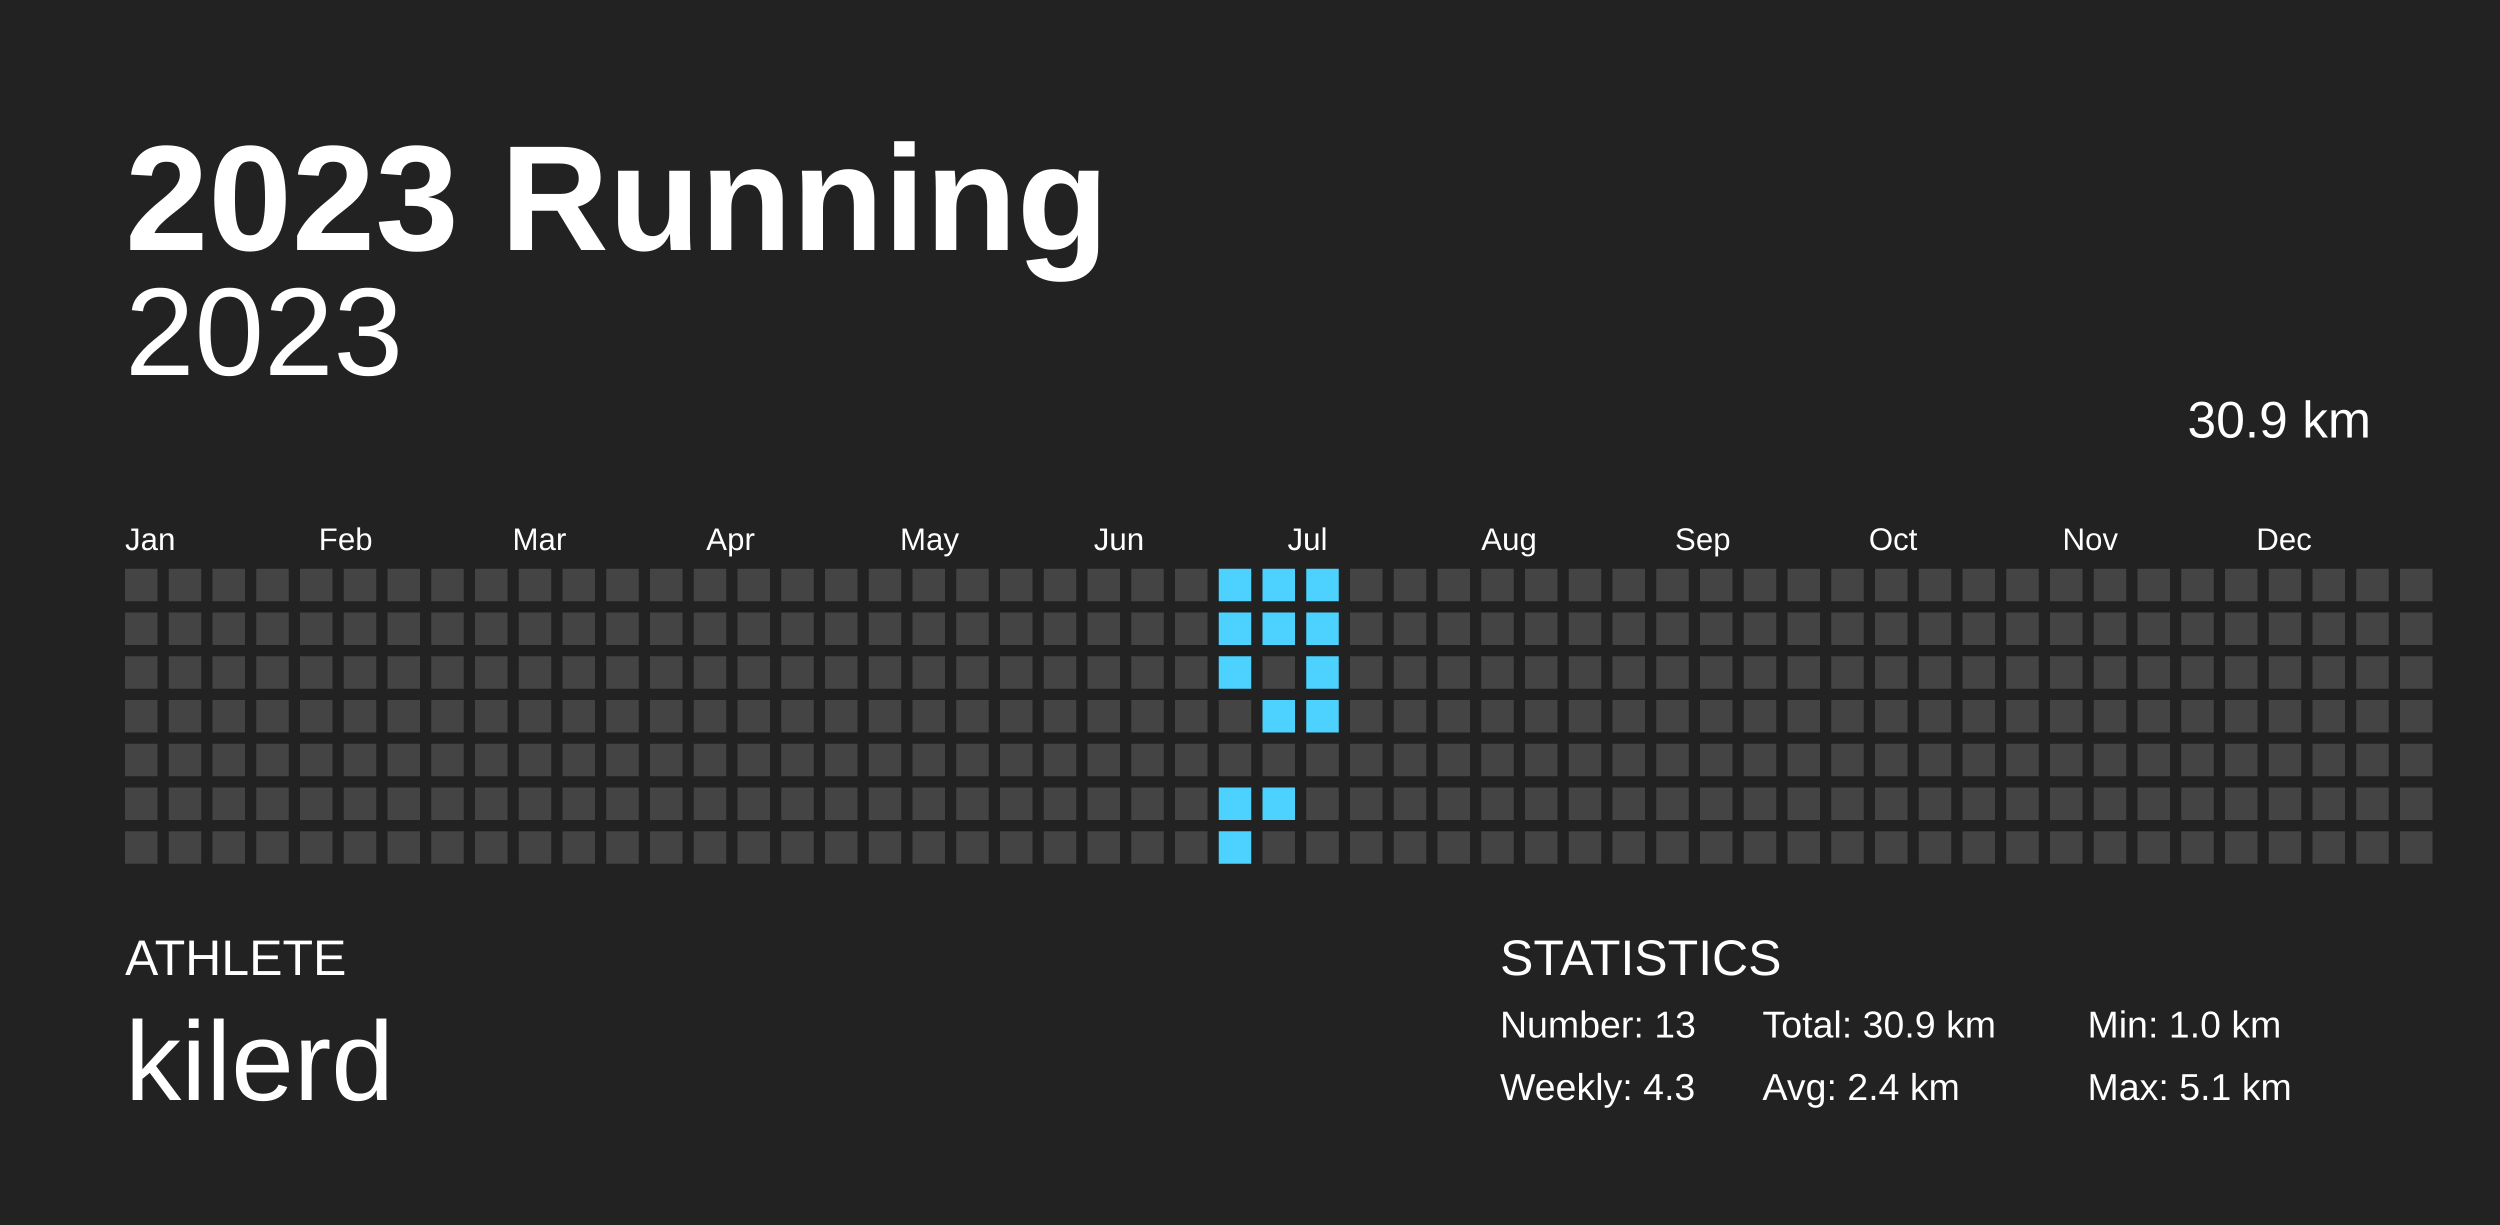
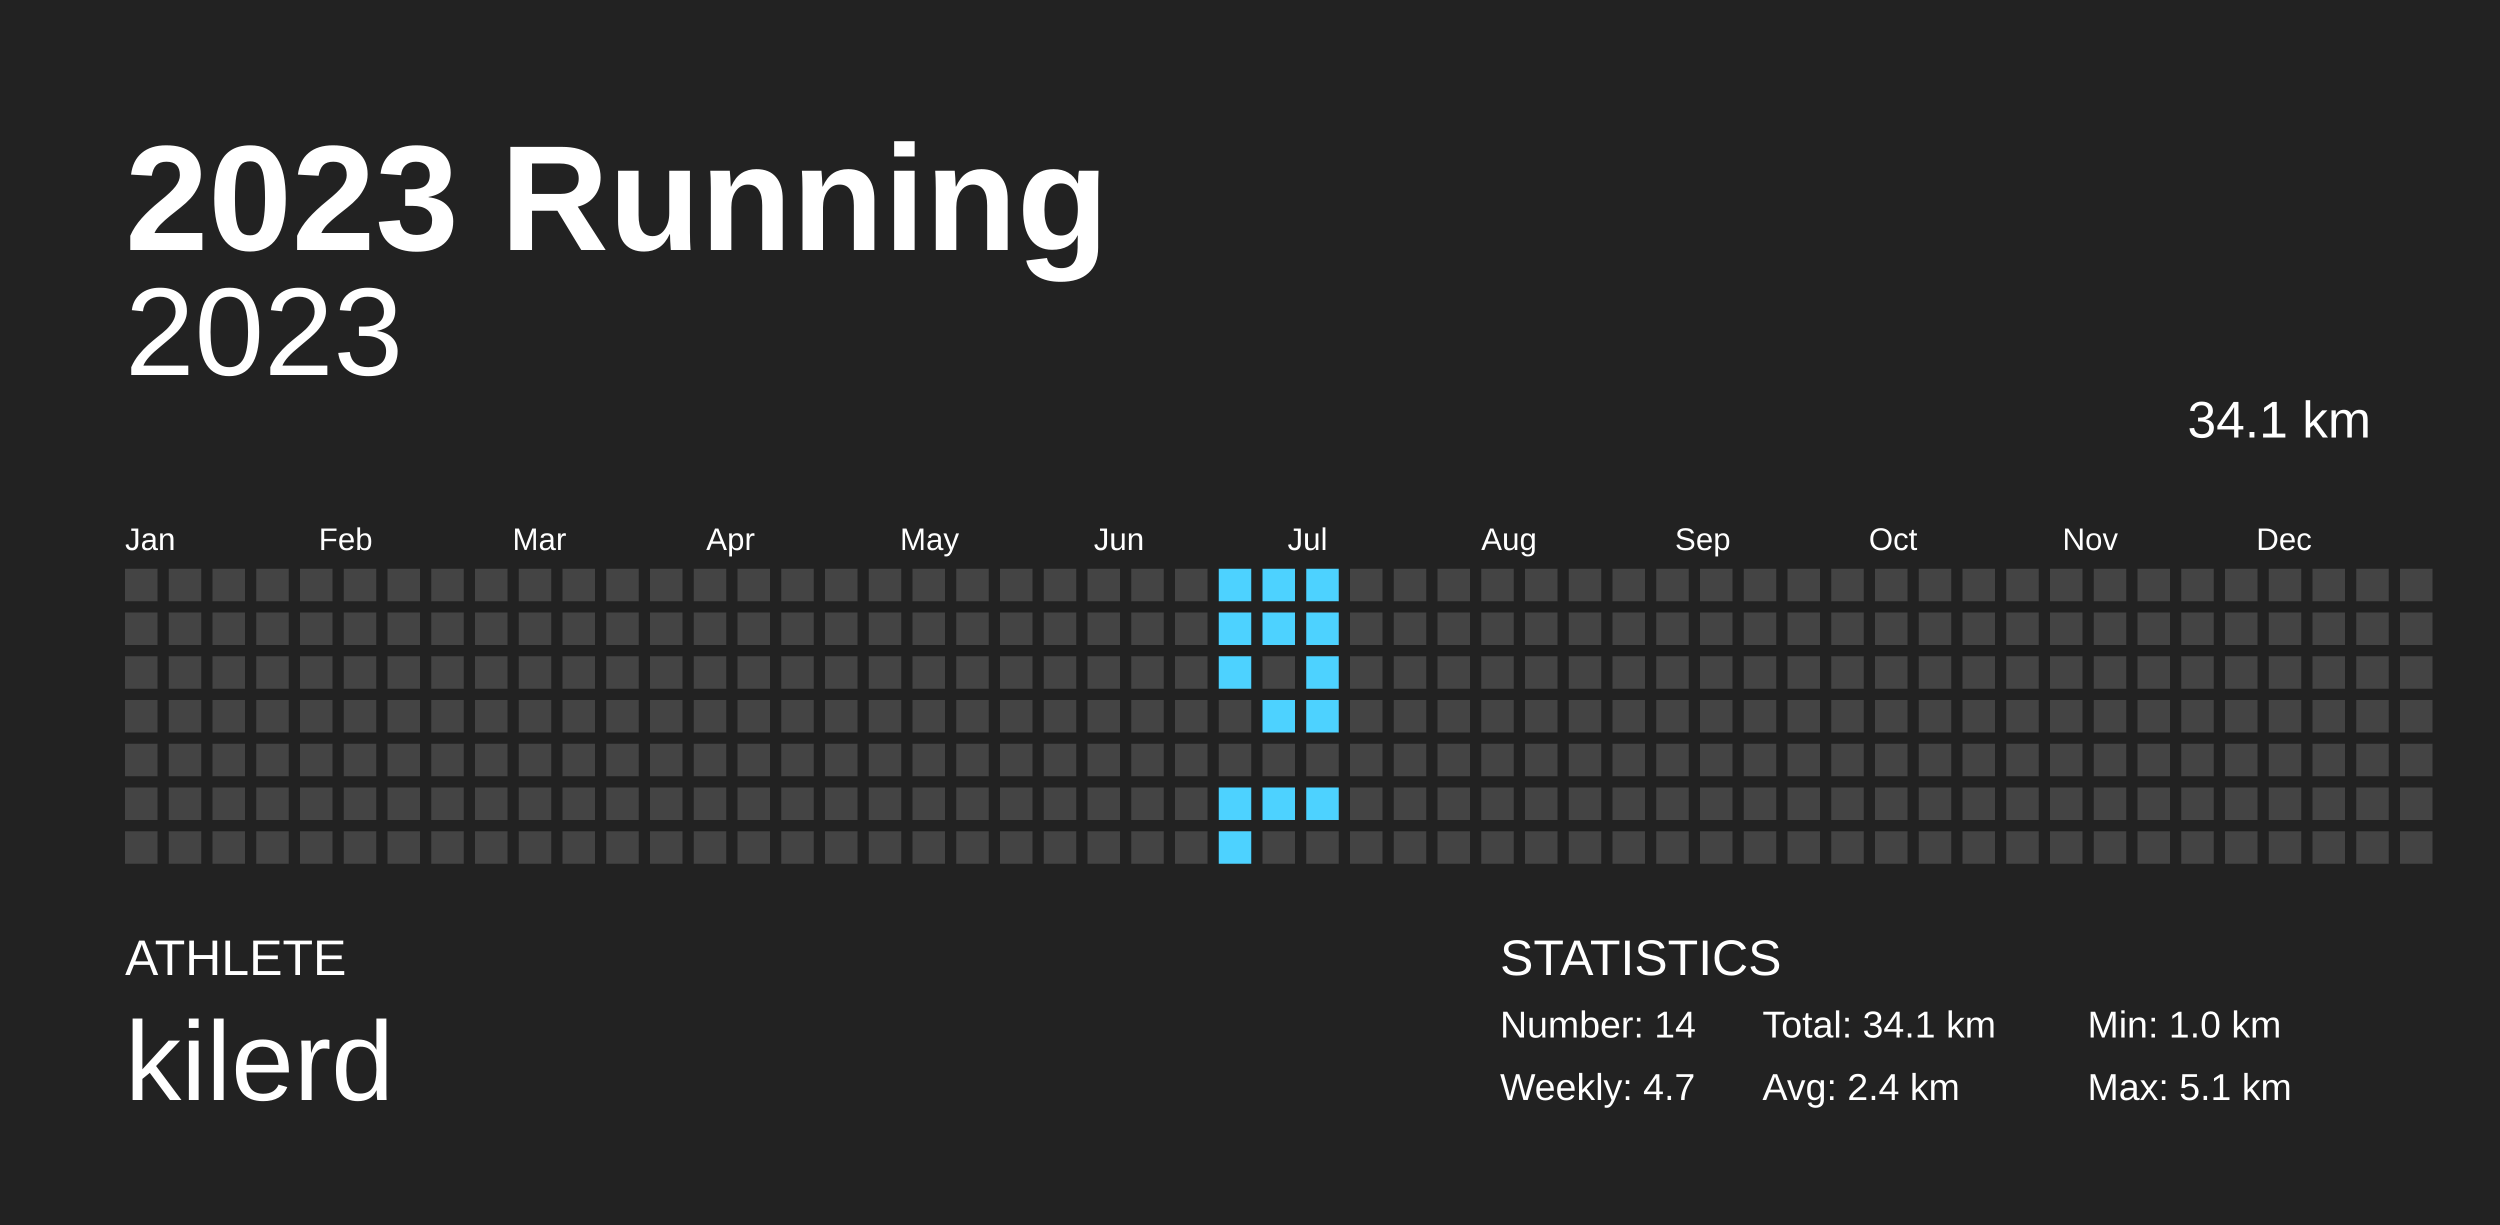
<svg xmlns="http://www.w3.org/2000/svg" baseProfile="full" height="98mm" version="1.1" viewBox="0,0,200,98" width="200mm">
  <defs />
  <rect fill="#222222" height="98" width="200" x="0" y="0" />
  <text fill="#FFFFFF" style="font-size:12px; font-family:Arial; font-weight:bold;" x="10" y="20">2023 Running</text>
  <text fill="#FFFFFF" style="font-size:4px; font-family:Arial" x="10" y="78">ATHLETE</text>
  <text fill="#FFFFFF" style="font-size:9px; font-family:Arial" x="10" y="88">kilerd</text>
  <text fill="#FFFFFF" style="font-size:4px; font-family:Arial" x="120" y="78">STATISTICS</text>
-   <text fill="#FFFFFF" style="font-size:3px; font-family:Arial" x="120" y="83">Number: 13</text>
-   <text fill="#FFFFFF" style="font-size:3px; font-family:Arial" x="120" y="88">Weekly: 4.3</text>
-   <text fill="#FFFFFF" style="font-size:3px; font-family:Arial" x="141" y="83">Total: 30.9 km</text>
+   <text fill="#FFFFFF" style="font-size:3px; font-family:Arial" x="120" y="83">Number: 14</text>
+   <text fill="#FFFFFF" style="font-size:3px; font-family:Arial" x="120" y="88">Weekly: 4.7</text>
+   <text fill="#FFFFFF" style="font-size:3px; font-family:Arial" x="141" y="83">Total: 34.1 km</text>
  <text fill="#FFFFFF" style="font-size:3px; font-family:Arial" x="141" y="88">Avg: 2.4 km</text>
  <text fill="#FFFFFF" style="font-size:3px; font-family:Arial" x="167" y="83">Min: 1.0 km</text>
  <text fill="#FFFFFF" style="font-size:3px; font-family:Arial" x="167" y="88">Max: 5.1 km</text>
  <text alignment-baseline="hanging" fill="#FFFFFF" style="font-size:10.0px; font-family:Arial;" x="10" y="30">2023</text>
-   <text alignment-baseline="hanging" fill="#FFFFFF" style="font-size:4.125px; font-family:Arial;" x="175" y="35">30.9 km</text>
+   <text alignment-baseline="hanging" fill="#FFFFFF" style="font-size:4.125px; font-family:Arial;" x="175" y="35">34.1 km</text>
  <text fill="#FFFFFF" style="font-size:2.5px; font-family:Arial" x="10.0" y="44">Jan</text>
  <text fill="#FFFFFF" style="font-size:2.5px; font-family:Arial" x="25.5" y="44">Feb</text>
  <text fill="#FFFFFF" style="font-size:2.5px; font-family:Arial" x="41.0" y="44">Mar</text>
  <text fill="#FFFFFF" style="font-size:2.5px; font-family:Arial" x="56.5" y="44">Apr</text>
  <text fill="#FFFFFF" style="font-size:2.5px; font-family:Arial" x="72.0" y="44">May</text>
  <text fill="#FFFFFF" style="font-size:2.5px; font-family:Arial" x="87.5" y="44">Jun</text>
  <text fill="#FFFFFF" style="font-size:2.5px; font-family:Arial" x="103.0" y="44">Jul</text>
  <text fill="#FFFFFF" style="font-size:2.5px; font-family:Arial" x="118.5" y="44">Aug</text>
  <text fill="#FFFFFF" style="font-size:2.5px; font-family:Arial" x="134.0" y="44">Sep</text>
  <text fill="#FFFFFF" style="font-size:2.5px; font-family:Arial" x="149.5" y="44">Oct</text>
  <text fill="#FFFFFF" style="font-size:2.5px; font-family:Arial" x="165.0" y="44">Nov</text>
  <text fill="#FFFFFF" style="font-size:2.5px; font-family:Arial" x="180.5" y="44">Dec</text>
  <rect fill="#444444" height="2.6" width="2.6" x="10.0" y="45.5" />
  <rect fill="#444444" height="2.6" width="2.6" x="10.0" y="49.0" />
  <rect fill="#444444" height="2.6" width="2.6" x="10.0" y="52.5" />
  <rect fill="#444444" height="2.6" width="2.6" x="10.0" y="56.0" />
  <rect fill="#444444" height="2.6" width="2.6" x="10.0" y="59.5" />
  <rect fill="#444444" height="2.6" width="2.6" x="10.0" y="63.0" />
  <rect fill="#444444" height="2.6" width="2.6" x="10.0" y="66.5" />
  <rect fill="#444444" height="2.6" width="2.6" x="13.5" y="45.5" />
  <rect fill="#444444" height="2.6" width="2.6" x="13.5" y="49.0" />
  <rect fill="#444444" height="2.6" width="2.6" x="13.5" y="52.5" />
  <rect fill="#444444" height="2.6" width="2.6" x="13.5" y="56.0" />
  <rect fill="#444444" height="2.6" width="2.6" x="13.5" y="59.5" />
  <rect fill="#444444" height="2.6" width="2.6" x="13.5" y="63.0" />
  <rect fill="#444444" height="2.6" width="2.6" x="13.5" y="66.5" />
  <rect fill="#444444" height="2.6" width="2.6" x="17.0" y="45.5" />
  <rect fill="#444444" height="2.6" width="2.6" x="17.0" y="49.0" />
  <rect fill="#444444" height="2.6" width="2.6" x="17.0" y="52.5" />
  <rect fill="#444444" height="2.6" width="2.6" x="17.0" y="56.0" />
  <rect fill="#444444" height="2.6" width="2.6" x="17.0" y="59.5" />
  <rect fill="#444444" height="2.6" width="2.6" x="17.0" y="63.0" />
  <rect fill="#444444" height="2.6" width="2.6" x="17.0" y="66.5" />
  <rect fill="#444444" height="2.6" width="2.6" x="20.5" y="45.5" />
  <rect fill="#444444" height="2.6" width="2.6" x="20.5" y="49.0" />
  <rect fill="#444444" height="2.6" width="2.6" x="20.5" y="52.5" />
  <rect fill="#444444" height="2.6" width="2.6" x="20.5" y="56.0" />
  <rect fill="#444444" height="2.6" width="2.6" x="20.5" y="59.5" />
  <rect fill="#444444" height="2.6" width="2.6" x="20.5" y="63.0" />
  <rect fill="#444444" height="2.6" width="2.6" x="20.5" y="66.5" />
  <rect fill="#444444" height="2.6" width="2.6" x="24.0" y="45.5" />
  <rect fill="#444444" height="2.6" width="2.6" x="24.0" y="49.0" />
  <rect fill="#444444" height="2.6" width="2.6" x="24.0" y="52.5" />
  <rect fill="#444444" height="2.6" width="2.6" x="24.0" y="56.0" />
  <rect fill="#444444" height="2.6" width="2.6" x="24.0" y="59.5" />
  <rect fill="#444444" height="2.6" width="2.6" x="24.0" y="63.0" />
  <rect fill="#444444" height="2.6" width="2.6" x="24.0" y="66.5" />
  <rect fill="#444444" height="2.6" width="2.6" x="27.5" y="45.5" />
  <rect fill="#444444" height="2.6" width="2.6" x="27.5" y="49.0" />
  <rect fill="#444444" height="2.6" width="2.6" x="27.5" y="52.5" />
  <rect fill="#444444" height="2.6" width="2.6" x="27.5" y="56.0" />
  <rect fill="#444444" height="2.6" width="2.6" x="27.5" y="59.5" />
  <rect fill="#444444" height="2.6" width="2.6" x="27.5" y="63.0" />
  <rect fill="#444444" height="2.6" width="2.6" x="27.5" y="66.5" />
  <rect fill="#444444" height="2.6" width="2.6" x="31.0" y="45.5" />
  <rect fill="#444444" height="2.6" width="2.6" x="31.0" y="49.0" />
  <rect fill="#444444" height="2.6" width="2.6" x="31.0" y="52.5" />
  <rect fill="#444444" height="2.6" width="2.6" x="31.0" y="56.0" />
  <rect fill="#444444" height="2.6" width="2.6" x="31.0" y="59.5" />
  <rect fill="#444444" height="2.6" width="2.6" x="31.0" y="63.0" />
  <rect fill="#444444" height="2.6" width="2.6" x="31.0" y="66.5" />
  <rect fill="#444444" height="2.6" width="2.6" x="34.5" y="45.5" />
  <rect fill="#444444" height="2.6" width="2.6" x="34.5" y="49.0" />
  <rect fill="#444444" height="2.6" width="2.6" x="34.5" y="52.5" />
  <rect fill="#444444" height="2.6" width="2.6" x="34.5" y="56.0" />
  <rect fill="#444444" height="2.6" width="2.6" x="34.5" y="59.5" />
  <rect fill="#444444" height="2.6" width="2.6" x="34.5" y="63.0" />
  <rect fill="#444444" height="2.6" width="2.6" x="34.5" y="66.5" />
  <rect fill="#444444" height="2.6" width="2.6" x="38.0" y="45.5" />
  <rect fill="#444444" height="2.6" width="2.6" x="38.0" y="49.0" />
  <rect fill="#444444" height="2.6" width="2.6" x="38.0" y="52.5" />
  <rect fill="#444444" height="2.6" width="2.6" x="38.0" y="56.0" />
  <rect fill="#444444" height="2.6" width="2.6" x="38.0" y="59.5" />
  <rect fill="#444444" height="2.6" width="2.6" x="38.0" y="63.0" />
  <rect fill="#444444" height="2.6" width="2.6" x="38.0" y="66.5" />
  <rect fill="#444444" height="2.6" width="2.6" x="41.5" y="45.5" />
  <rect fill="#444444" height="2.6" width="2.6" x="41.5" y="49.0" />
  <rect fill="#444444" height="2.6" width="2.6" x="41.5" y="52.5" />
  <rect fill="#444444" height="2.6" width="2.6" x="41.5" y="56.0" />
  <rect fill="#444444" height="2.6" width="2.6" x="41.5" y="59.5" />
  <rect fill="#444444" height="2.6" width="2.6" x="41.5" y="63.0" />
  <rect fill="#444444" height="2.6" width="2.6" x="41.5" y="66.5" />
  <rect fill="#444444" height="2.6" width="2.6" x="45.0" y="45.5" />
  <rect fill="#444444" height="2.6" width="2.6" x="45.0" y="49.0" />
  <rect fill="#444444" height="2.6" width="2.6" x="45.0" y="52.5" />
  <rect fill="#444444" height="2.6" width="2.6" x="45.0" y="56.0" />
  <rect fill="#444444" height="2.6" width="2.6" x="45.0" y="59.5" />
  <rect fill="#444444" height="2.6" width="2.6" x="45.0" y="63.0" />
  <rect fill="#444444" height="2.6" width="2.6" x="45.0" y="66.5" />
  <rect fill="#444444" height="2.6" width="2.6" x="48.5" y="45.5" />
  <rect fill="#444444" height="2.6" width="2.6" x="48.5" y="49.0" />
  <rect fill="#444444" height="2.6" width="2.6" x="48.5" y="52.5" />
  <rect fill="#444444" height="2.6" width="2.6" x="48.5" y="56.0" />
  <rect fill="#444444" height="2.6" width="2.6" x="48.5" y="59.5" />
  <rect fill="#444444" height="2.6" width="2.6" x="48.5" y="63.0" />
  <rect fill="#444444" height="2.6" width="2.6" x="48.5" y="66.5" />
  <rect fill="#444444" height="2.6" width="2.6" x="52.0" y="45.5" />
  <rect fill="#444444" height="2.6" width="2.6" x="52.0" y="49.0" />
  <rect fill="#444444" height="2.6" width="2.6" x="52.0" y="52.5" />
  <rect fill="#444444" height="2.6" width="2.6" x="52.0" y="56.0" />
  <rect fill="#444444" height="2.6" width="2.6" x="52.0" y="59.5" />
  <rect fill="#444444" height="2.6" width="2.6" x="52.0" y="63.0" />
  <rect fill="#444444" height="2.6" width="2.6" x="52.0" y="66.5" />
  <rect fill="#444444" height="2.6" width="2.6" x="55.5" y="45.5" />
  <rect fill="#444444" height="2.6" width="2.6" x="55.5" y="49.0" />
  <rect fill="#444444" height="2.6" width="2.6" x="55.5" y="52.5" />
  <rect fill="#444444" height="2.6" width="2.6" x="55.5" y="56.0" />
  <rect fill="#444444" height="2.6" width="2.6" x="55.5" y="59.5" />
  <rect fill="#444444" height="2.6" width="2.6" x="55.5" y="63.0" />
  <rect fill="#444444" height="2.6" width="2.6" x="55.5" y="66.5" />
  <rect fill="#444444" height="2.6" width="2.6" x="59.0" y="45.5" />
  <rect fill="#444444" height="2.6" width="2.6" x="59.0" y="49.0" />
  <rect fill="#444444" height="2.6" width="2.6" x="59.0" y="52.5" />
  <rect fill="#444444" height="2.6" width="2.6" x="59.0" y="56.0" />
  <rect fill="#444444" height="2.6" width="2.6" x="59.0" y="59.5" />
  <rect fill="#444444" height="2.6" width="2.6" x="59.0" y="63.0" />
  <rect fill="#444444" height="2.6" width="2.6" x="59.0" y="66.5" />
  <rect fill="#444444" height="2.6" width="2.6" x="62.5" y="45.5" />
  <rect fill="#444444" height="2.6" width="2.6" x="62.5" y="49.0" />
  <rect fill="#444444" height="2.6" width="2.6" x="62.5" y="52.5" />
  <rect fill="#444444" height="2.6" width="2.6" x="62.5" y="56.0" />
  <rect fill="#444444" height="2.6" width="2.6" x="62.5" y="59.5" />
  <rect fill="#444444" height="2.6" width="2.6" x="62.5" y="63.0" />
  <rect fill="#444444" height="2.6" width="2.6" x="62.5" y="66.5" />
  <rect fill="#444444" height="2.6" width="2.6" x="66.0" y="45.5" />
  <rect fill="#444444" height="2.6" width="2.6" x="66.0" y="49.0" />
  <rect fill="#444444" height="2.6" width="2.6" x="66.0" y="52.5" />
  <rect fill="#444444" height="2.6" width="2.6" x="66.0" y="56.0" />
  <rect fill="#444444" height="2.6" width="2.6" x="66.0" y="59.5" />
  <rect fill="#444444" height="2.6" width="2.6" x="66.0" y="63.0" />
  <rect fill="#444444" height="2.6" width="2.6" x="66.0" y="66.5" />
  <rect fill="#444444" height="2.6" width="2.6" x="69.5" y="45.5" />
  <rect fill="#444444" height="2.6" width="2.6" x="69.5" y="49.0" />
  <rect fill="#444444" height="2.6" width="2.6" x="69.5" y="52.5" />
  <rect fill="#444444" height="2.6" width="2.6" x="69.5" y="56.0" />
  <rect fill="#444444" height="2.6" width="2.6" x="69.5" y="59.5" />
  <rect fill="#444444" height="2.6" width="2.6" x="69.5" y="63.0" />
  <rect fill="#444444" height="2.6" width="2.6" x="69.5" y="66.5" />
  <rect fill="#444444" height="2.6" width="2.6" x="73.0" y="45.5" />
  <rect fill="#444444" height="2.6" width="2.6" x="73.0" y="49.0" />
  <rect fill="#444444" height="2.6" width="2.6" x="73.0" y="52.5" />
  <rect fill="#444444" height="2.6" width="2.6" x="73.0" y="56.0" />
  <rect fill="#444444" height="2.6" width="2.6" x="73.0" y="59.5" />
  <rect fill="#444444" height="2.6" width="2.6" x="73.0" y="63.0" />
  <rect fill="#444444" height="2.6" width="2.6" x="73.0" y="66.5" />
  <rect fill="#444444" height="2.6" width="2.6" x="76.5" y="45.5" />
  <rect fill="#444444" height="2.6" width="2.6" x="76.5" y="49.0" />
  <rect fill="#444444" height="2.6" width="2.6" x="76.5" y="52.5" />
  <rect fill="#444444" height="2.6" width="2.6" x="76.5" y="56.0" />
  <rect fill="#444444" height="2.6" width="2.6" x="76.5" y="59.5" />
  <rect fill="#444444" height="2.6" width="2.6" x="76.5" y="63.0" />
  <rect fill="#444444" height="2.6" width="2.6" x="76.5" y="66.5" />
  <rect fill="#444444" height="2.6" width="2.6" x="80.0" y="45.5" />
  <rect fill="#444444" height="2.6" width="2.6" x="80.0" y="49.0" />
  <rect fill="#444444" height="2.6" width="2.6" x="80.0" y="52.5" />
  <rect fill="#444444" height="2.6" width="2.6" x="80.0" y="56.0" />
  <rect fill="#444444" height="2.6" width="2.6" x="80.0" y="59.5" />
  <rect fill="#444444" height="2.6" width="2.6" x="80.0" y="63.0" />
  <rect fill="#444444" height="2.6" width="2.6" x="80.0" y="66.5" />
  <rect fill="#444444" height="2.6" width="2.6" x="83.5" y="45.5" />
  <rect fill="#444444" height="2.6" width="2.6" x="83.5" y="49.0" />
  <rect fill="#444444" height="2.6" width="2.6" x="83.5" y="52.5" />
  <rect fill="#444444" height="2.6" width="2.6" x="83.5" y="56.0" />
  <rect fill="#444444" height="2.6" width="2.6" x="83.5" y="59.5" />
  <rect fill="#444444" height="2.6" width="2.6" x="83.5" y="63.0" />
  <rect fill="#444444" height="2.6" width="2.6" x="83.5" y="66.5" />
  <rect fill="#444444" height="2.6" width="2.6" x="87.0" y="45.5" />
  <rect fill="#444444" height="2.6" width="2.6" x="87.0" y="49.0" />
  <rect fill="#444444" height="2.6" width="2.6" x="87.0" y="52.5" />
  <rect fill="#444444" height="2.6" width="2.6" x="87.0" y="56.0" />
  <rect fill="#444444" height="2.6" width="2.6" x="87.0" y="59.5" />
  <rect fill="#444444" height="2.6" width="2.6" x="87.0" y="63.0" />
  <rect fill="#444444" height="2.6" width="2.6" x="87.0" y="66.5" />
  <rect fill="#444444" height="2.6" width="2.6" x="90.5" y="45.5" />
  <rect fill="#444444" height="2.6" width="2.6" x="90.5" y="49.0" />
  <rect fill="#444444" height="2.6" width="2.6" x="90.5" y="52.5" />
  <rect fill="#444444" height="2.6" width="2.6" x="90.5" y="56.0" />
  <rect fill="#444444" height="2.6" width="2.6" x="90.5" y="59.5" />
  <rect fill="#444444" height="2.6" width="2.6" x="90.5" y="63.0" />
  <rect fill="#444444" height="2.6" width="2.6" x="90.5" y="66.5" />
  <rect fill="#444444" height="2.6" width="2.6" x="94.0" y="45.5" />
  <rect fill="#444444" height="2.6" width="2.6" x="94.0" y="49.0" />
  <rect fill="#444444" height="2.6" width="2.6" x="94.0" y="52.5" />
  <rect fill="#444444" height="2.6" width="2.6" x="94.0" y="56.0" />
  <rect fill="#444444" height="2.6" width="2.6" x="94.0" y="59.5" />
  <rect fill="#444444" height="2.6" width="2.6" x="94.0" y="63.0" />
  <rect fill="#444444" height="2.6" width="2.6" x="94.0" y="66.5" />
  <rect fill="#4dd2ff" height="2.6" width="2.6" x="97.5" y="45.5" />
  <rect fill="#4dd2ff" height="2.6" width="2.6" x="97.5" y="49.0" />
  <rect fill="#4dd2ff" height="2.6" width="2.6" x="97.5" y="52.5" />
  <rect fill="#444444" height="2.6" width="2.6" x="97.5" y="56.0" />
  <rect fill="#444444" height="2.6" width="2.6" x="97.5" y="59.5" />
  <rect fill="#4dd2ff" height="2.6" width="2.6" x="97.5" y="63.0" />
  <rect fill="#4dd2ff" height="2.6" width="2.6" x="97.5" y="66.5" />
  <rect fill="#4dd2ff" height="2.6" width="2.6" x="101.0" y="45.5" />
  <rect fill="#4dd2ff" height="2.6" width="2.6" x="101.0" y="49.0" />
  <rect fill="#444444" height="2.6" width="2.6" x="101.0" y="52.5" />
  <rect fill="#4dd2ff" height="2.6" width="2.6" x="101.0" y="56.0" />
  <rect fill="#444444" height="2.6" width="2.6" x="101.0" y="59.5" />
  <rect fill="#4dd2ff" height="2.6" width="2.6" x="101.0" y="63.0" />
  <rect fill="#444444" height="2.6" width="2.6" x="101.0" y="66.5" />
  <rect fill="#4dd2ff" height="2.6" width="2.6" x="104.5" y="45.5" />
  <rect fill="#4dd2ff" height="2.6" width="2.6" x="104.5" y="49.0" />
  <rect fill="#4dd2ff" height="2.6" width="2.6" x="104.5" y="52.5" />
  <rect fill="#4dd2ff" height="2.6" width="2.6" x="104.5" y="56.0" />
  <rect fill="#444444" height="2.6" width="2.6" x="104.5" y="59.5" />
-   <rect fill="#444444" height="2.6" width="2.6" x="104.5" y="63.0" />
+   <rect fill="#4dd2ff" height="2.6" width="2.6" x="104.5" y="63.0" />
  <rect fill="#444444" height="2.6" width="2.6" x="104.5" y="66.5" />
  <rect fill="#444444" height="2.6" width="2.6" x="108.0" y="45.5" />
  <rect fill="#444444" height="2.6" width="2.6" x="108.0" y="49.0" />
  <rect fill="#444444" height="2.6" width="2.6" x="108.0" y="52.5" />
  <rect fill="#444444" height="2.6" width="2.6" x="108.0" y="56.0" />
  <rect fill="#444444" height="2.6" width="2.6" x="108.0" y="59.5" />
  <rect fill="#444444" height="2.6" width="2.6" x="108.0" y="63.0" />
  <rect fill="#444444" height="2.6" width="2.6" x="108.0" y="66.5" />
  <rect fill="#444444" height="2.6" width="2.6" x="111.5" y="45.5" />
  <rect fill="#444444" height="2.6" width="2.6" x="111.5" y="49.0" />
  <rect fill="#444444" height="2.6" width="2.6" x="111.5" y="52.5" />
  <rect fill="#444444" height="2.6" width="2.6" x="111.5" y="56.0" />
  <rect fill="#444444" height="2.6" width="2.6" x="111.5" y="59.5" />
  <rect fill="#444444" height="2.6" width="2.6" x="111.5" y="63.0" />
  <rect fill="#444444" height="2.6" width="2.6" x="111.5" y="66.5" />
  <rect fill="#444444" height="2.6" width="2.6" x="115.0" y="45.5" />
  <rect fill="#444444" height="2.6" width="2.6" x="115.0" y="49.0" />
  <rect fill="#444444" height="2.6" width="2.6" x="115.0" y="52.5" />
  <rect fill="#444444" height="2.6" width="2.6" x="115.0" y="56.0" />
  <rect fill="#444444" height="2.6" width="2.6" x="115.0" y="59.5" />
  <rect fill="#444444" height="2.6" width="2.6" x="115.0" y="63.0" />
  <rect fill="#444444" height="2.6" width="2.6" x="115.0" y="66.5" />
  <rect fill="#444444" height="2.6" width="2.6" x="118.5" y="45.5" />
  <rect fill="#444444" height="2.6" width="2.6" x="118.5" y="49.0" />
  <rect fill="#444444" height="2.6" width="2.6" x="118.5" y="52.5" />
  <rect fill="#444444" height="2.6" width="2.6" x="118.5" y="56.0" />
  <rect fill="#444444" height="2.6" width="2.6" x="118.5" y="59.5" />
  <rect fill="#444444" height="2.6" width="2.6" x="118.5" y="63.0" />
  <rect fill="#444444" height="2.6" width="2.6" x="118.5" y="66.5" />
  <rect fill="#444444" height="2.6" width="2.6" x="122.0" y="45.5" />
  <rect fill="#444444" height="2.6" width="2.6" x="122.0" y="49.0" />
  <rect fill="#444444" height="2.6" width="2.6" x="122.0" y="52.5" />
  <rect fill="#444444" height="2.6" width="2.6" x="122.0" y="56.0" />
  <rect fill="#444444" height="2.6" width="2.6" x="122.0" y="59.5" />
  <rect fill="#444444" height="2.6" width="2.6" x="122.0" y="63.0" />
  <rect fill="#444444" height="2.6" width="2.6" x="122.0" y="66.5" />
  <rect fill="#444444" height="2.6" width="2.6" x="125.5" y="45.5" />
  <rect fill="#444444" height="2.6" width="2.6" x="125.5" y="49.0" />
  <rect fill="#444444" height="2.6" width="2.6" x="125.5" y="52.5" />
  <rect fill="#444444" height="2.6" width="2.6" x="125.5" y="56.0" />
  <rect fill="#444444" height="2.6" width="2.6" x="125.5" y="59.5" />
  <rect fill="#444444" height="2.6" width="2.6" x="125.5" y="63.0" />
  <rect fill="#444444" height="2.6" width="2.6" x="125.5" y="66.5" />
  <rect fill="#444444" height="2.6" width="2.6" x="129.0" y="45.5" />
  <rect fill="#444444" height="2.6" width="2.6" x="129.0" y="49.0" />
  <rect fill="#444444" height="2.6" width="2.6" x="129.0" y="52.5" />
  <rect fill="#444444" height="2.6" width="2.6" x="129.0" y="56.0" />
  <rect fill="#444444" height="2.6" width="2.6" x="129.0" y="59.5" />
  <rect fill="#444444" height="2.6" width="2.6" x="129.0" y="63.0" />
  <rect fill="#444444" height="2.6" width="2.6" x="129.0" y="66.5" />
  <rect fill="#444444" height="2.6" width="2.6" x="132.5" y="45.5" />
  <rect fill="#444444" height="2.6" width="2.6" x="132.5" y="49.0" />
  <rect fill="#444444" height="2.6" width="2.6" x="132.5" y="52.5" />
  <rect fill="#444444" height="2.6" width="2.6" x="132.5" y="56.0" />
  <rect fill="#444444" height="2.6" width="2.6" x="132.5" y="59.5" />
  <rect fill="#444444" height="2.6" width="2.6" x="132.5" y="63.0" />
  <rect fill="#444444" height="2.6" width="2.6" x="132.5" y="66.5" />
  <rect fill="#444444" height="2.6" width="2.6" x="136.0" y="45.5" />
  <rect fill="#444444" height="2.6" width="2.6" x="136.0" y="49.0" />
  <rect fill="#444444" height="2.6" width="2.6" x="136.0" y="52.5" />
  <rect fill="#444444" height="2.6" width="2.6" x="136.0" y="56.0" />
  <rect fill="#444444" height="2.6" width="2.6" x="136.0" y="59.5" />
  <rect fill="#444444" height="2.6" width="2.6" x="136.0" y="63.0" />
  <rect fill="#444444" height="2.6" width="2.6" x="136.0" y="66.5" />
  <rect fill="#444444" height="2.6" width="2.6" x="139.5" y="45.5" />
  <rect fill="#444444" height="2.6" width="2.6" x="139.5" y="49.0" />
  <rect fill="#444444" height="2.6" width="2.6" x="139.5" y="52.5" />
  <rect fill="#444444" height="2.6" width="2.6" x="139.5" y="56.0" />
  <rect fill="#444444" height="2.6" width="2.6" x="139.5" y="59.5" />
  <rect fill="#444444" height="2.6" width="2.6" x="139.5" y="63.0" />
  <rect fill="#444444" height="2.6" width="2.6" x="139.5" y="66.5" />
  <rect fill="#444444" height="2.6" width="2.6" x="143.0" y="45.5" />
  <rect fill="#444444" height="2.6" width="2.6" x="143.0" y="49.0" />
  <rect fill="#444444" height="2.6" width="2.6" x="143.0" y="52.5" />
  <rect fill="#444444" height="2.6" width="2.6" x="143.0" y="56.0" />
  <rect fill="#444444" height="2.6" width="2.6" x="143.0" y="59.5" />
  <rect fill="#444444" height="2.6" width="2.6" x="143.0" y="63.0" />
  <rect fill="#444444" height="2.6" width="2.6" x="143.0" y="66.5" />
  <rect fill="#444444" height="2.6" width="2.6" x="146.5" y="45.5" />
  <rect fill="#444444" height="2.6" width="2.6" x="146.5" y="49.0" />
  <rect fill="#444444" height="2.6" width="2.6" x="146.5" y="52.5" />
  <rect fill="#444444" height="2.6" width="2.6" x="146.5" y="56.0" />
  <rect fill="#444444" height="2.6" width="2.6" x="146.5" y="59.5" />
  <rect fill="#444444" height="2.6" width="2.6" x="146.5" y="63.0" />
  <rect fill="#444444" height="2.6" width="2.6" x="146.5" y="66.5" />
  <rect fill="#444444" height="2.6" width="2.6" x="150.0" y="45.5" />
  <rect fill="#444444" height="2.6" width="2.6" x="150.0" y="49.0" />
  <rect fill="#444444" height="2.6" width="2.6" x="150.0" y="52.5" />
  <rect fill="#444444" height="2.6" width="2.6" x="150.0" y="56.0" />
  <rect fill="#444444" height="2.6" width="2.6" x="150.0" y="59.5" />
  <rect fill="#444444" height="2.6" width="2.6" x="150.0" y="63.0" />
  <rect fill="#444444" height="2.6" width="2.6" x="150.0" y="66.5" />
  <rect fill="#444444" height="2.6" width="2.6" x="153.5" y="45.5" />
  <rect fill="#444444" height="2.6" width="2.6" x="153.5" y="49.0" />
  <rect fill="#444444" height="2.6" width="2.6" x="153.5" y="52.5" />
  <rect fill="#444444" height="2.6" width="2.6" x="153.5" y="56.0" />
  <rect fill="#444444" height="2.6" width="2.6" x="153.5" y="59.5" />
  <rect fill="#444444" height="2.6" width="2.6" x="153.5" y="63.0" />
  <rect fill="#444444" height="2.6" width="2.6" x="153.5" y="66.5" />
  <rect fill="#444444" height="2.6" width="2.6" x="157.0" y="45.5" />
  <rect fill="#444444" height="2.6" width="2.6" x="157.0" y="49.0" />
  <rect fill="#444444" height="2.6" width="2.6" x="157.0" y="52.5" />
  <rect fill="#444444" height="2.6" width="2.6" x="157.0" y="56.0" />
  <rect fill="#444444" height="2.6" width="2.6" x="157.0" y="59.5" />
  <rect fill="#444444" height="2.6" width="2.6" x="157.0" y="63.0" />
  <rect fill="#444444" height="2.6" width="2.6" x="157.0" y="66.5" />
  <rect fill="#444444" height="2.6" width="2.6" x="160.5" y="45.5" />
  <rect fill="#444444" height="2.6" width="2.6" x="160.5" y="49.0" />
  <rect fill="#444444" height="2.6" width="2.6" x="160.5" y="52.5" />
  <rect fill="#444444" height="2.6" width="2.6" x="160.5" y="56.0" />
  <rect fill="#444444" height="2.6" width="2.6" x="160.5" y="59.5" />
  <rect fill="#444444" height="2.6" width="2.6" x="160.5" y="63.0" />
  <rect fill="#444444" height="2.6" width="2.6" x="160.5" y="66.5" />
  <rect fill="#444444" height="2.6" width="2.6" x="164.0" y="45.5" />
  <rect fill="#444444" height="2.6" width="2.6" x="164.0" y="49.0" />
  <rect fill="#444444" height="2.6" width="2.6" x="164.0" y="52.5" />
  <rect fill="#444444" height="2.6" width="2.6" x="164.0" y="56.0" />
  <rect fill="#444444" height="2.6" width="2.6" x="164.0" y="59.5" />
  <rect fill="#444444" height="2.6" width="2.6" x="164.0" y="63.0" />
  <rect fill="#444444" height="2.6" width="2.6" x="164.0" y="66.5" />
  <rect fill="#444444" height="2.6" width="2.6" x="167.5" y="45.5" />
  <rect fill="#444444" height="2.6" width="2.6" x="167.5" y="49.0" />
  <rect fill="#444444" height="2.6" width="2.6" x="167.5" y="52.5" />
  <rect fill="#444444" height="2.6" width="2.6" x="167.5" y="56.0" />
  <rect fill="#444444" height="2.6" width="2.6" x="167.5" y="59.5" />
  <rect fill="#444444" height="2.6" width="2.6" x="167.5" y="63.0" />
  <rect fill="#444444" height="2.6" width="2.6" x="167.5" y="66.5" />
  <rect fill="#444444" height="2.6" width="2.6" x="171.0" y="45.5" />
  <rect fill="#444444" height="2.6" width="2.6" x="171.0" y="49.0" />
  <rect fill="#444444" height="2.6" width="2.6" x="171.0" y="52.5" />
  <rect fill="#444444" height="2.6" width="2.6" x="171.0" y="56.0" />
  <rect fill="#444444" height="2.6" width="2.6" x="171.0" y="59.5" />
  <rect fill="#444444" height="2.6" width="2.6" x="171.0" y="63.0" />
  <rect fill="#444444" height="2.6" width="2.6" x="171.0" y="66.5" />
  <rect fill="#444444" height="2.6" width="2.6" x="174.5" y="45.5" />
  <rect fill="#444444" height="2.6" width="2.6" x="174.5" y="49.0" />
  <rect fill="#444444" height="2.6" width="2.6" x="174.5" y="52.5" />
  <rect fill="#444444" height="2.6" width="2.6" x="174.5" y="56.0" />
  <rect fill="#444444" height="2.6" width="2.6" x="174.5" y="59.5" />
  <rect fill="#444444" height="2.6" width="2.6" x="174.5" y="63.0" />
  <rect fill="#444444" height="2.6" width="2.6" x="174.5" y="66.5" />
  <rect fill="#444444" height="2.6" width="2.6" x="178.0" y="45.5" />
  <rect fill="#444444" height="2.6" width="2.6" x="178.0" y="49.0" />
  <rect fill="#444444" height="2.6" width="2.6" x="178.0" y="52.5" />
  <rect fill="#444444" height="2.6" width="2.6" x="178.0" y="56.0" />
  <rect fill="#444444" height="2.6" width="2.6" x="178.0" y="59.5" />
  <rect fill="#444444" height="2.6" width="2.6" x="178.0" y="63.0" />
  <rect fill="#444444" height="2.6" width="2.6" x="178.0" y="66.5" />
  <rect fill="#444444" height="2.6" width="2.6" x="181.5" y="45.5" />
  <rect fill="#444444" height="2.6" width="2.6" x="181.5" y="49.0" />
  <rect fill="#444444" height="2.6" width="2.6" x="181.5" y="52.5" />
  <rect fill="#444444" height="2.6" width="2.6" x="181.5" y="56.0" />
  <rect fill="#444444" height="2.6" width="2.6" x="181.5" y="59.5" />
  <rect fill="#444444" height="2.6" width="2.6" x="181.5" y="63.0" />
  <rect fill="#444444" height="2.6" width="2.6" x="181.5" y="66.5" />
  <rect fill="#444444" height="2.6" width="2.6" x="185.0" y="45.5" />
  <rect fill="#444444" height="2.6" width="2.6" x="185.0" y="49.0" />
  <rect fill="#444444" height="2.6" width="2.6" x="185.0" y="52.5" />
  <rect fill="#444444" height="2.6" width="2.6" x="185.0" y="56.0" />
  <rect fill="#444444" height="2.6" width="2.6" x="185.0" y="59.5" />
  <rect fill="#444444" height="2.6" width="2.6" x="185.0" y="63.0" />
  <rect fill="#444444" height="2.6" width="2.6" x="185.0" y="66.5" />
  <rect fill="#444444" height="2.6" width="2.6" x="188.5" y="45.5" />
  <rect fill="#444444" height="2.6" width="2.6" x="188.5" y="49.0" />
  <rect fill="#444444" height="2.6" width="2.6" x="188.5" y="52.5" />
  <rect fill="#444444" height="2.6" width="2.6" x="188.5" y="56.0" />
  <rect fill="#444444" height="2.6" width="2.6" x="188.5" y="59.5" />
  <rect fill="#444444" height="2.6" width="2.6" x="188.5" y="63.0" />
  <rect fill="#444444" height="2.6" width="2.6" x="188.5" y="66.5" />
  <rect fill="#444444" height="2.6" width="2.6" x="192.0" y="45.5" />
  <rect fill="#444444" height="2.6" width="2.6" x="192.0" y="49.0" />
  <rect fill="#444444" height="2.6" width="2.6" x="192.0" y="52.5" />
  <rect fill="#444444" height="2.6" width="2.6" x="192.0" y="56.0" />
  <rect fill="#444444" height="2.6" width="2.6" x="192.0" y="59.5" />
  <rect fill="#444444" height="2.6" width="2.6" x="192.0" y="63.0" />
  <rect fill="#444444" height="2.6" width="2.6" x="192.0" y="66.5" />
</svg>
